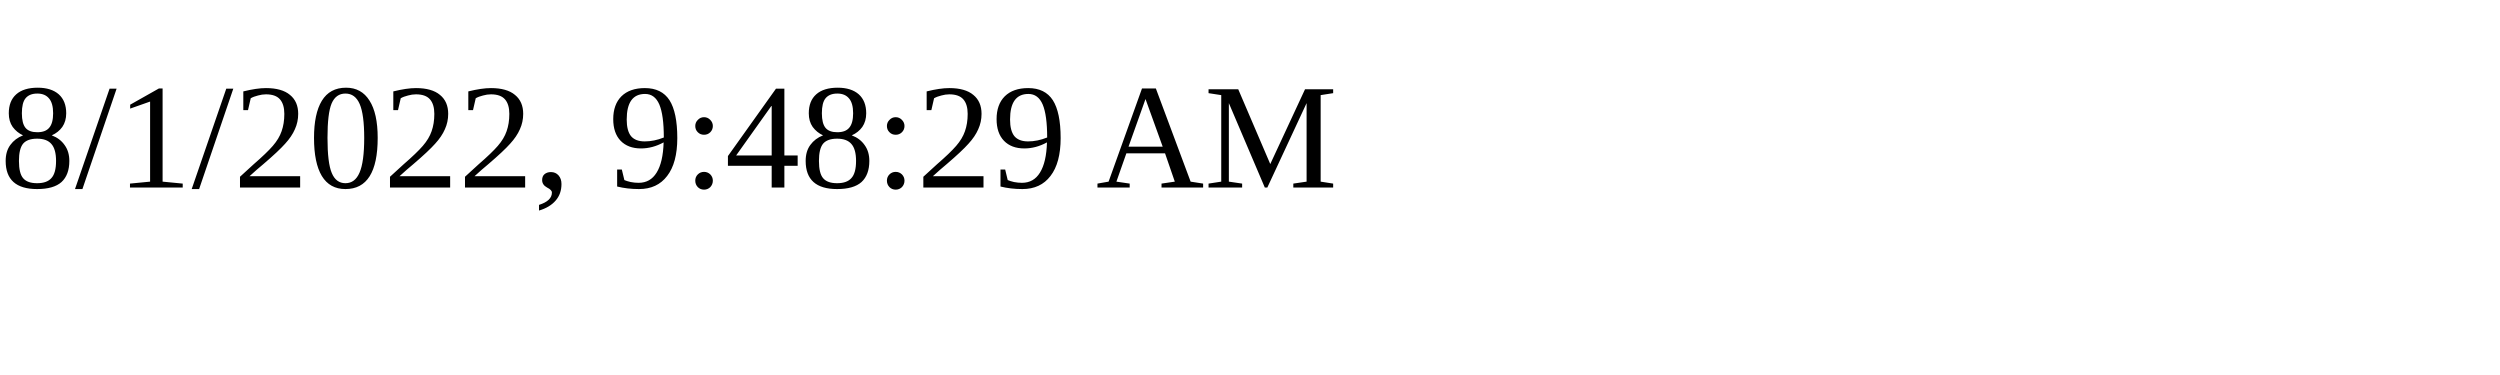
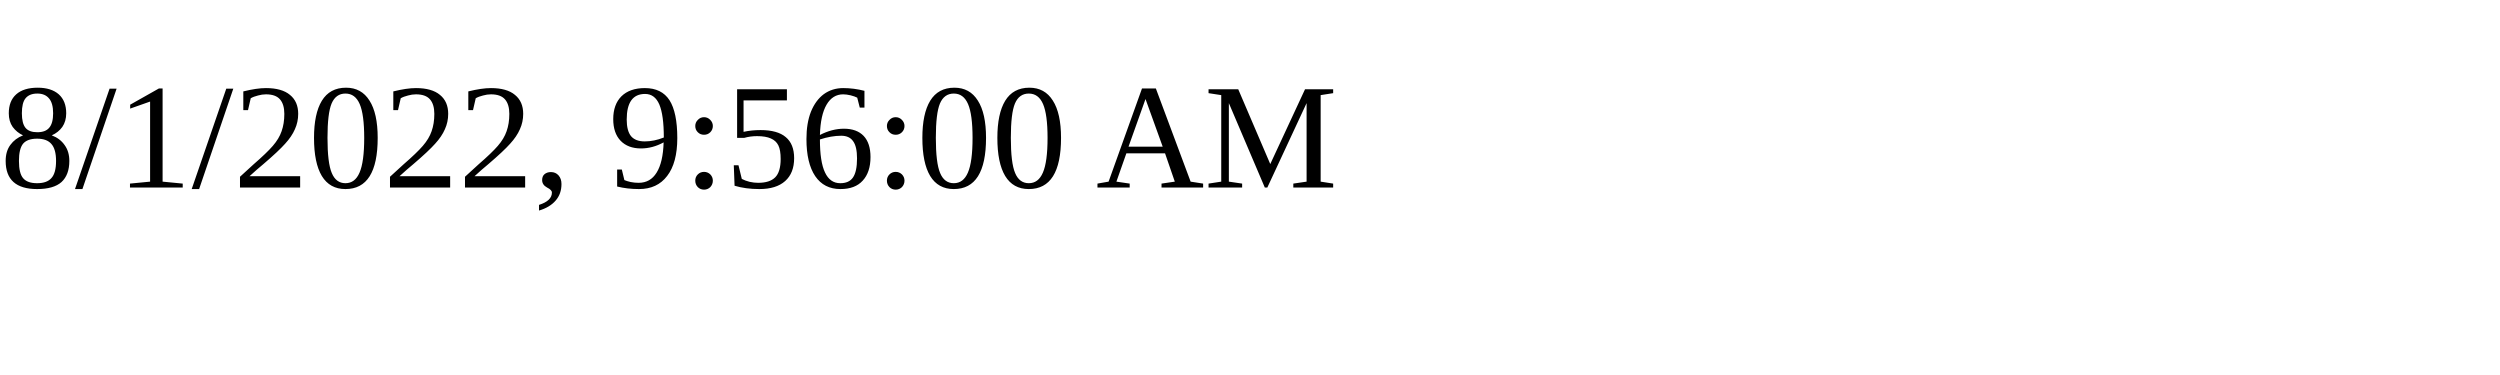
<svg xmlns="http://www.w3.org/2000/svg" height="30" width="200">
-   <text x="0" y="15">8/1/2022, 9:48:29 AM</text>
+   <text x="0" y="15">8/1/2022, 9:56:00 AM</text>
</svg>
